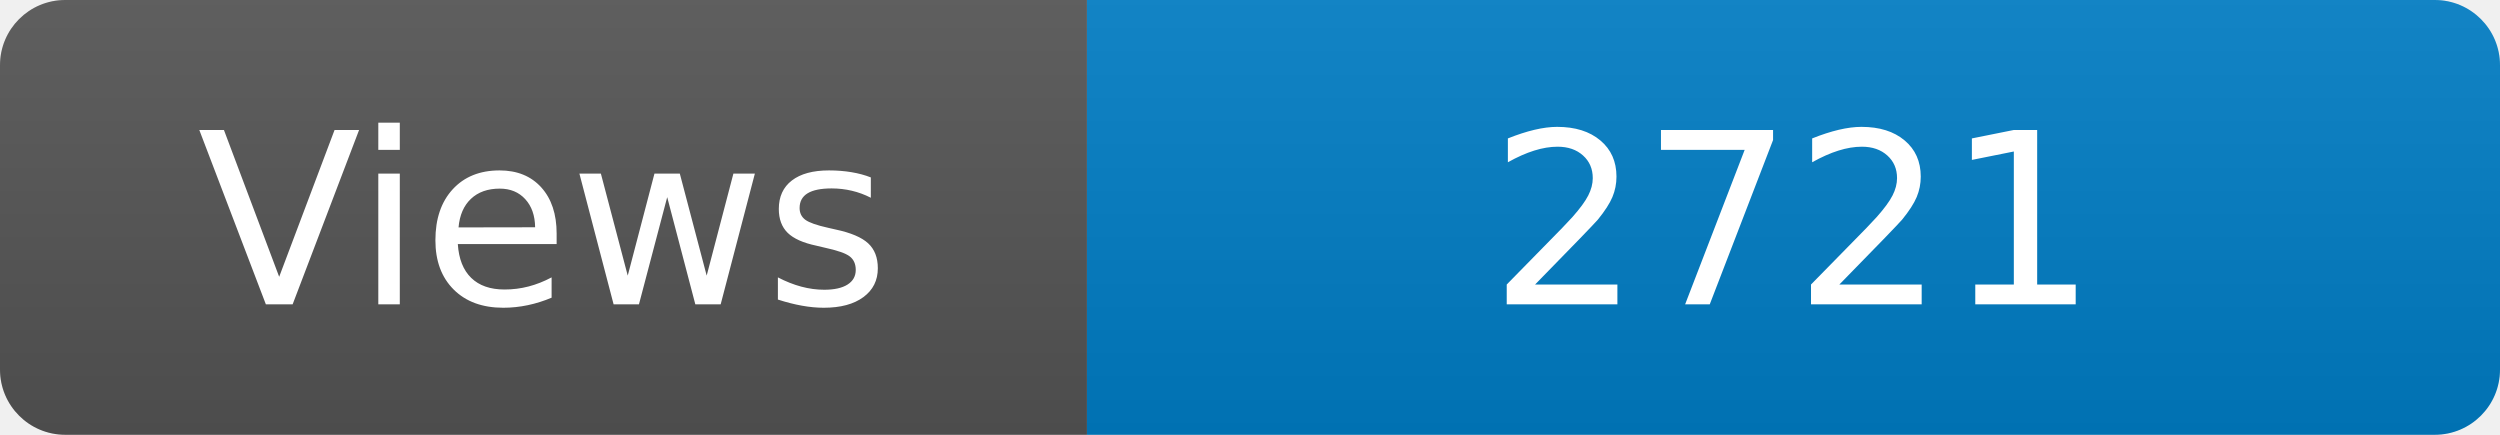
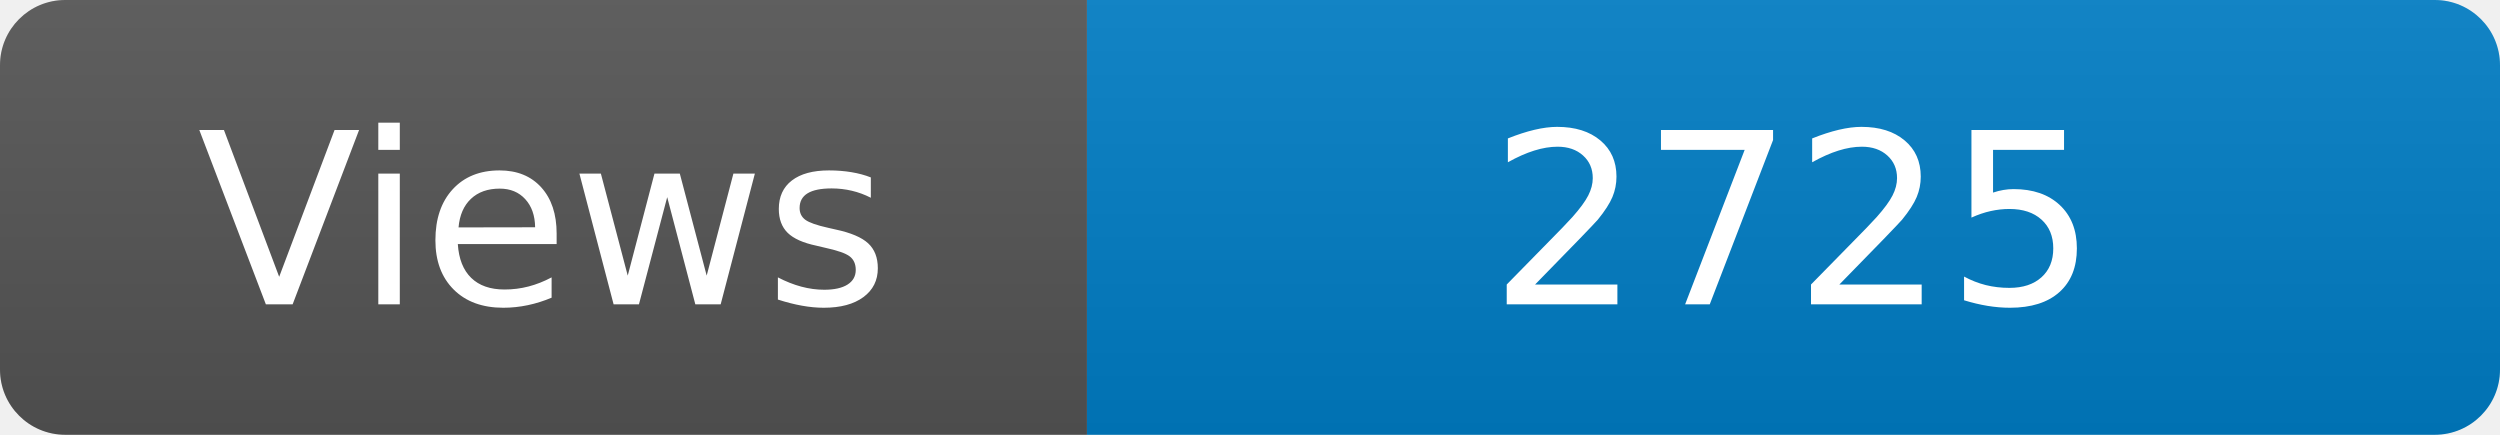
<svg xmlns="http://www.w3.org/2000/svg" width="115" height="20" role="img" aria-label="Maintained?: yes">
  <linearGradient id="s" x2="0" y2="100%">
    <stop offset="0" stop-color="#bbb" stop-opacity=".1" />
    <stop offset="1" stop-opacity=".1" />
  </linearGradient>
  <clipPath id="r">
    <rect width="115" height="20" rx="3" fill="#fff" />
  </clipPath>
  <g clip-path="url(#r)">
    <rect width="50" height="20" fill="#555" />
    <rect x="50" width="160" height="20" fill="#007ec6" />
    <rect width="115" height="20" fill="url(#s)" />
  </g>
  <g fill="#fff" text-anchor="middle" font-family="Verdana,Geneva,DejaVu Sans,sans-serif" font-size="110">
    <text x="250" y="140" transform="scale(.1)" fill="#fff">Views</text>
-     <text x="825" y="140" transform="scale(.1)" fill="#fff">2721</text>
+     <text x="825" y="140" transform="scale(.1)" fill="#fff">2725</text>
  </g>
</svg>
